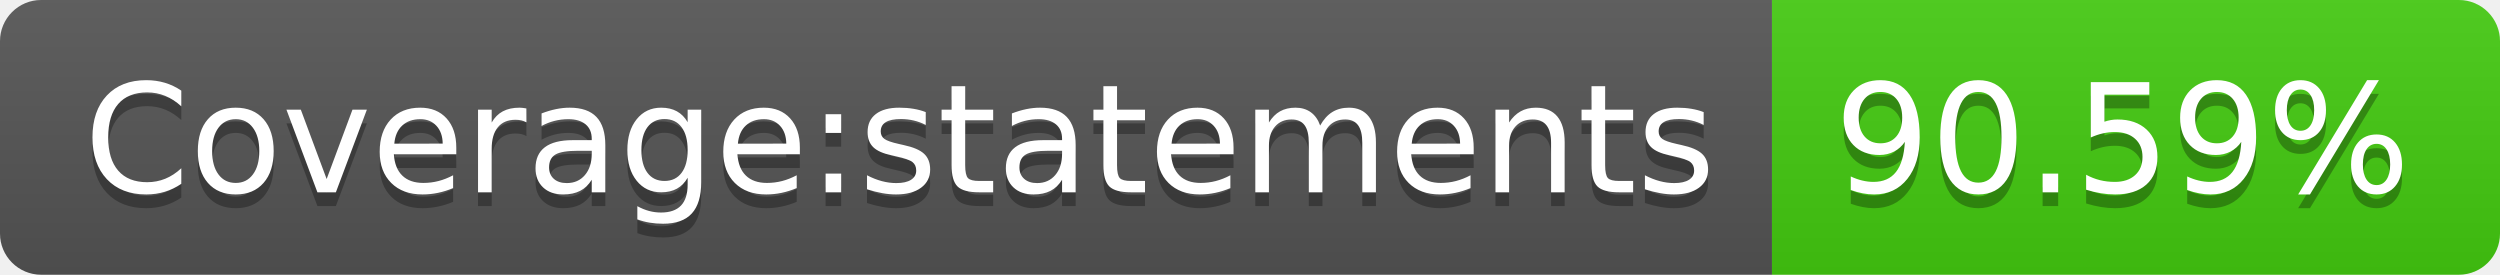
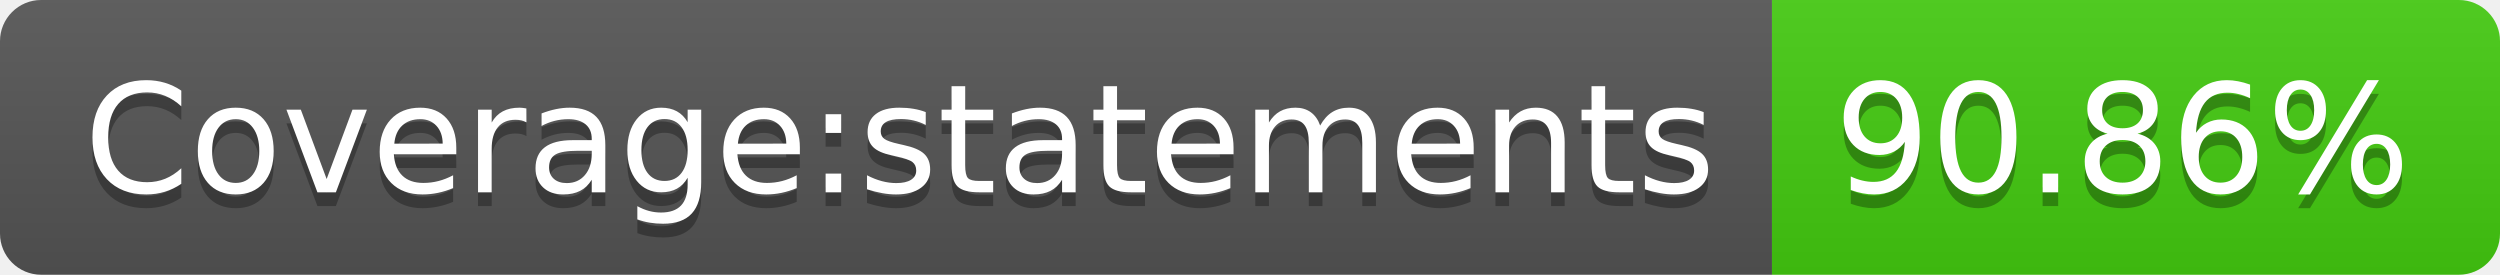
- <svg xmlns="http://www.w3.org/2000/svg" width="182" height="20" role="img" aria-label="Coverage:statements: 90.59%">
+ <svg xmlns="http://www.w3.org/2000/svg" width="182" height="20" role="img" aria-label="Coverage:statements: 90.86%">
  <linearGradient id="s" x2="0" y2="100%">
    <stop offset="0" stop-color="#bbb" stop-opacity=".1" />
    <stop offset="1" stop-opacity=".1" />
  </linearGradient>
  <clipPath id="r">
    <rect width="182" height="20" rx="3" fill="#fff" />
  </clipPath>
  <g clip-path="url(#r)">
    <rect width="129" height="20" fill="#555" />
    <rect x="129" width="53" height="20" fill="#4c1" />
    <rect width="182" height="20" fill="url(#s)" />
  </g>
  <g fill="#fff" text-anchor="middle" font-family="Verdana,Geneva,DejaVu Sans,sans-serif" text-rendering="geometricPrecision" font-size="110">
    <text aria-hidden="true" x="655" y="150" fill="#010101" fill-opacity=".3" transform="scale(.1)" textLength="1190">Coverage:statements</text>
    <text x="655" y="140" transform="scale(.1)" fill="#fff" textLength="1190">Coverage:statements</text>
-     <text aria-hidden="true" x="1545" y="150" fill="#010101" fill-opacity=".3" transform="scale(.1)" textLength="430">90.59%</text>
-     <text x="1545" y="140" transform="scale(.1)" fill="#fff" textLength="430">90.59%</text>
+     <text aria-hidden="true" x="1545" y="150" fill="#010101" fill-opacity=".3" transform="scale(.1)" textLength="430">90.86%</text>
+     <text x="1545" y="140" transform="scale(.1)" fill="#fff" textLength="430">90.86%</text>
  </g>
</svg>
